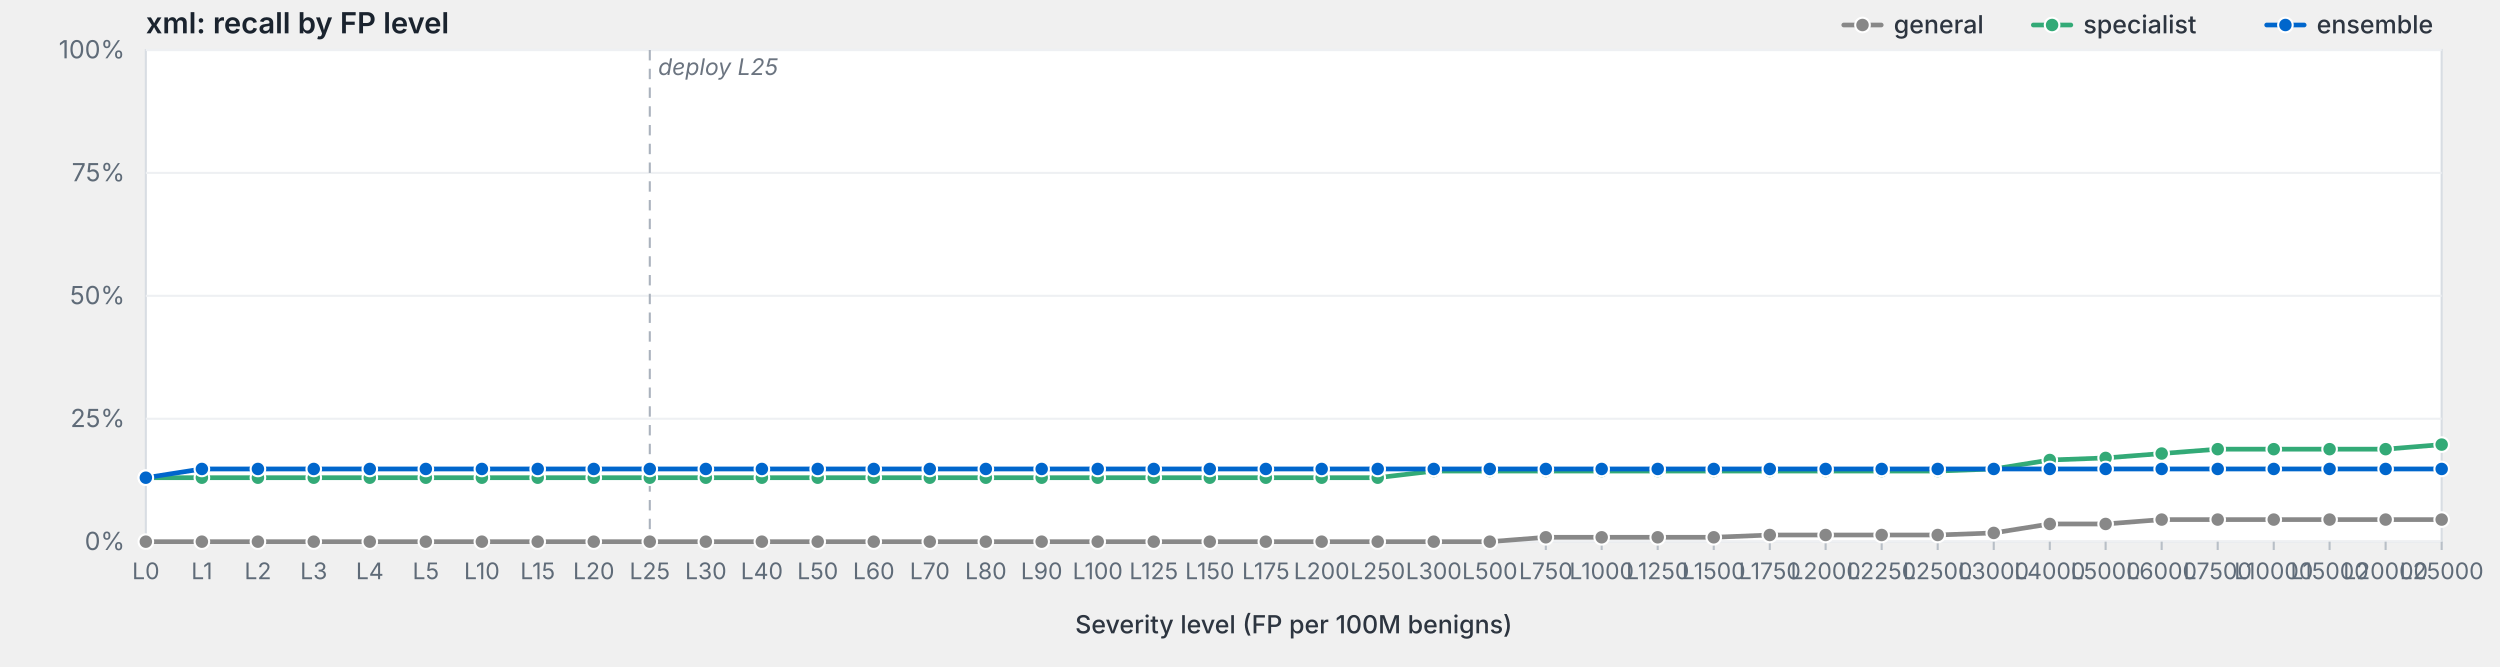
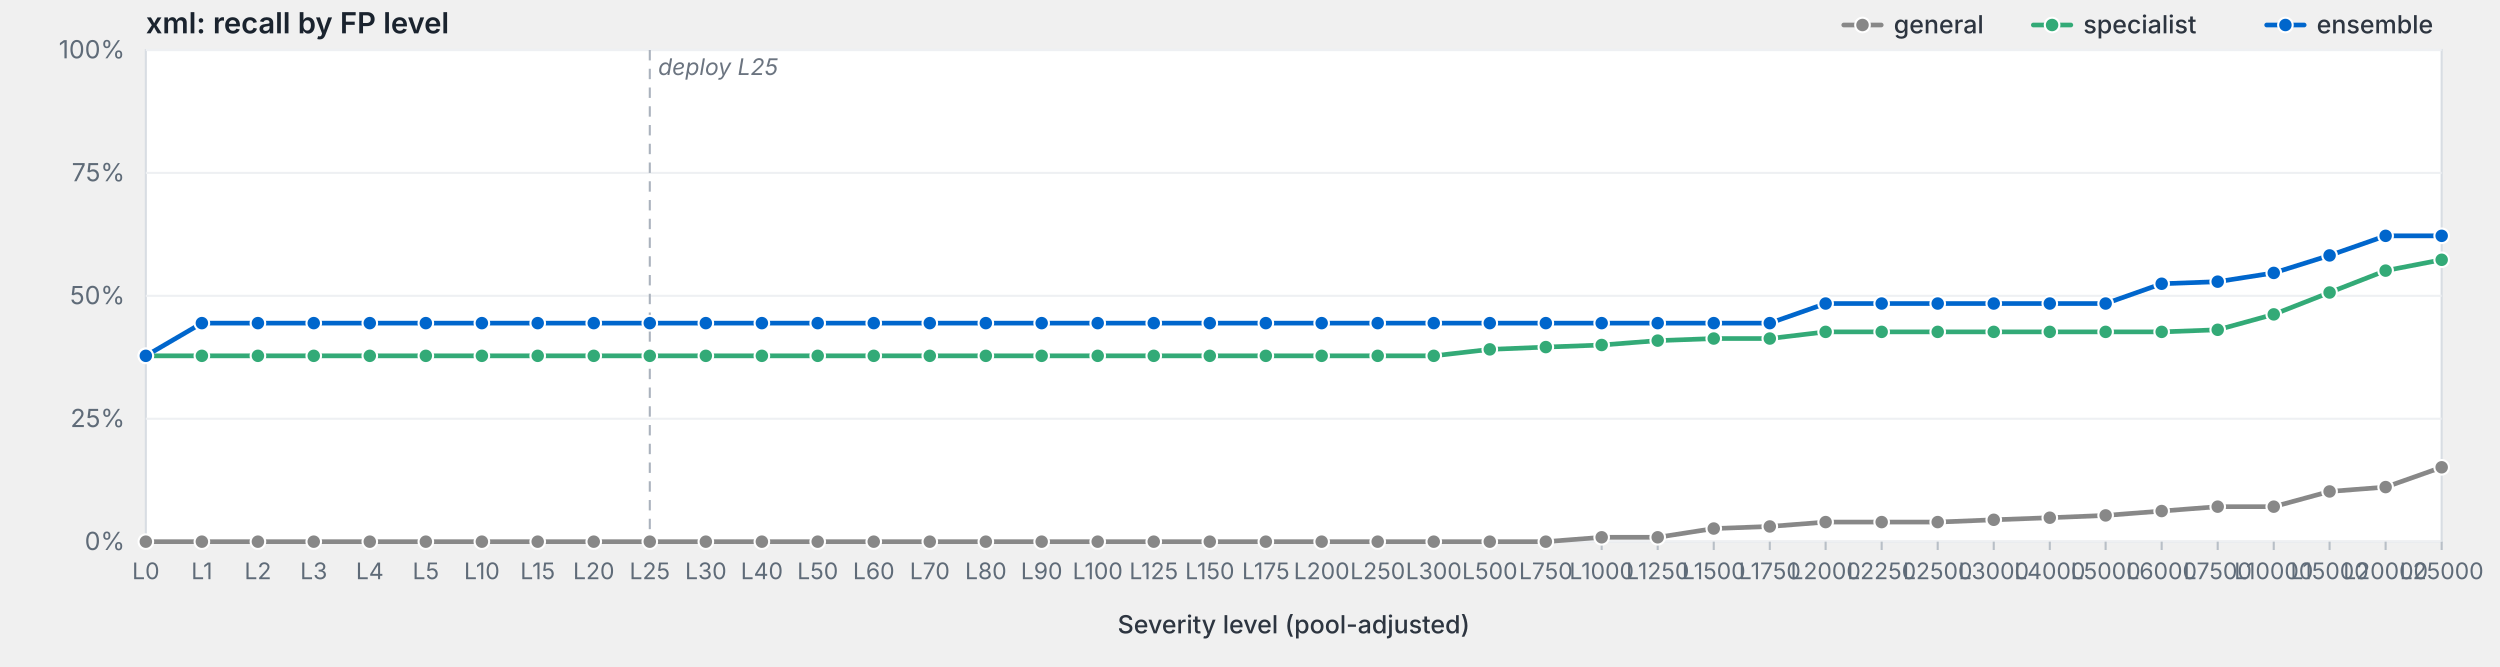
<svg xmlns="http://www.w3.org/2000/svg" viewBox="0 0 1200 320" width="1200" height="320" preserveAspectRatio="xMidYMid meet" role="img" aria-label="xml: recall by FP level">
  <style>svg { background: #fdfdfd; }.frame { fill: #fff; stroke: #d8dde3; stroke-width: 1; }.grid { stroke: #eef0f3; stroke-width: 1; }.tick { stroke: #b8bfc7; stroke-width: 1; }.axis-label { fill: #5f6b78; font-family: -apple-system, BlinkMacSystemFont, "Segoe UI", system-ui, sans-serif; font-size: 12px; }.x-label { fill: #5f6b78; font-family: -apple-system, BlinkMacSystemFont, "Segoe UI", system-ui, sans-serif; font-size: 11px; }.axis-title { fill: #2d3540; font-family: -apple-system, BlinkMacSystemFont, "Segoe UI", system-ui, sans-serif; font-size: 12px; font-weight: 500; }.title { fill: #1a232e; font-family: -apple-system, BlinkMacSystemFont, "Segoe UI", system-ui, sans-serif; font-size: 14px; font-weight: 600; }.deploy-marker { stroke: #aab2bd; stroke-width: 1; stroke-dasharray: 5,4; }.deploy-label { fill: #6b7480; font-family: -apple-system, BlinkMacSystemFont, "Segoe UI", system-ui, sans-serif; font-size: 11px; font-style: italic; }.curve { fill: none; stroke-width: 2.25; stroke-linejoin: round; stroke-linecap: round; }.marker { stroke: #fff; stroke-width: 1; }.legend-text { fill: #2d3540; font-family: -apple-system, BlinkMacSystemFont, "Segoe UI", system-ui, sans-serif; font-size: 12px; font-weight: 500; }</style>
  <text class="title" x="70" y="16">xml: recall by FP level</text>
  <rect class="frame" x="70" y="24" width="1102" height="236" />
  <line class="grid" x1="70" y1="260.0" x2="1172" y2="260.0" />
  <text class="axis-label" x="60" y="264.0" text-anchor="end">0%</text>
  <line class="grid" x1="70" y1="201.0" x2="1172" y2="201.0" />
  <text class="axis-label" x="60" y="205.0" text-anchor="end">25%</text>
  <line class="grid" x1="70" y1="142.0" x2="1172" y2="142.0" />
  <text class="axis-label" x="60" y="146.0" text-anchor="end">50%</text>
  <line class="grid" x1="70" y1="83.0" x2="1172" y2="83.0" />
  <text class="axis-label" x="60" y="87.0" text-anchor="end">75%</text>
  <line class="grid" x1="70" y1="24.0" x2="1172" y2="24.0" />
  <text class="axis-label" x="60" y="28.0" text-anchor="end">100%</text>
  <line class="deploy-marker" x1="311.9" y1="24" x2="311.9" y2="260" />
  <text class="deploy-label" x="315.9" y="36" text-anchor="start">deploy L25</text>
  <line class="tick" x1="70.0" y1="260" x2="70.0" y2="264" />
  <text class="x-label" x="70.0" y="278" text-anchor="middle">L0</text>
  <line class="tick" x1="96.9" y1="260" x2="96.9" y2="264" />
  <text class="x-label" x="96.9" y="278" text-anchor="middle">L1</text>
  <line class="tick" x1="123.8" y1="260" x2="123.8" y2="264" />
  <text class="x-label" x="123.8" y="278" text-anchor="middle">L2</text>
  <line class="tick" x1="150.6" y1="260" x2="150.6" y2="264" />
  <text class="x-label" x="150.6" y="278" text-anchor="middle">L3</text>
  <line class="tick" x1="177.5" y1="260" x2="177.5" y2="264" />
  <text class="x-label" x="177.5" y="278" text-anchor="middle">L4</text>
  <line class="tick" x1="204.4" y1="260" x2="204.4" y2="264" />
  <text class="x-label" x="204.4" y="278" text-anchor="middle">L5</text>
  <line class="tick" x1="231.3" y1="260" x2="231.3" y2="264" />
  <text class="x-label" x="231.3" y="278" text-anchor="middle">L10</text>
  <line class="tick" x1="258.1" y1="260" x2="258.1" y2="264" />
  <text class="x-label" x="258.1" y="278" text-anchor="middle">L15</text>
  <line class="tick" x1="285.0" y1="260" x2="285.0" y2="264" />
  <text class="x-label" x="285.0" y="278" text-anchor="middle">L20</text>
  <line class="tick" x1="311.9" y1="260" x2="311.9" y2="264" />
  <text class="x-label" x="311.9" y="278" text-anchor="middle">L25</text>
  <line class="tick" x1="338.8" y1="260" x2="338.8" y2="264" />
  <text class="x-label" x="338.8" y="278" text-anchor="middle">L30</text>
  <line class="tick" x1="365.7" y1="260" x2="365.7" y2="264" />
  <text class="x-label" x="365.7" y="278" text-anchor="middle">L40</text>
  <line class="tick" x1="392.5" y1="260" x2="392.5" y2="264" />
  <text class="x-label" x="392.5" y="278" text-anchor="middle">L50</text>
  <line class="tick" x1="419.4" y1="260" x2="419.4" y2="264" />
  <text class="x-label" x="419.4" y="278" text-anchor="middle">L60</text>
  <line class="tick" x1="446.3" y1="260" x2="446.3" y2="264" />
  <text class="x-label" x="446.3" y="278" text-anchor="middle">L70</text>
  <line class="tick" x1="473.2" y1="260" x2="473.2" y2="264" />
  <text class="x-label" x="473.2" y="278" text-anchor="middle">L80</text>
  <line class="tick" x1="500.0" y1="260" x2="500.0" y2="264" />
  <text class="x-label" x="500.0" y="278" text-anchor="middle">L90</text>
  <line class="tick" x1="526.9" y1="260" x2="526.9" y2="264" />
  <text class="x-label" x="526.9" y="278" text-anchor="middle">L100</text>
  <line class="tick" x1="553.8" y1="260" x2="553.8" y2="264" />
  <text class="x-label" x="553.8" y="278" text-anchor="middle">L125</text>
  <line class="tick" x1="580.7" y1="260" x2="580.7" y2="264" />
  <text class="x-label" x="580.7" y="278" text-anchor="middle">L150</text>
  <line class="tick" x1="607.6" y1="260" x2="607.6" y2="264" />
  <text class="x-label" x="607.6" y="278" text-anchor="middle">L175</text>
  <line class="tick" x1="634.4" y1="260" x2="634.4" y2="264" />
  <text class="x-label" x="634.4" y="278" text-anchor="middle">L200</text>
  <line class="tick" x1="661.3" y1="260" x2="661.3" y2="264" />
  <text class="x-label" x="661.3" y="278" text-anchor="middle">L250</text>
  <line class="tick" x1="688.2" y1="260" x2="688.2" y2="264" />
  <text class="x-label" x="688.2" y="278" text-anchor="middle">L300</text>
  <line class="tick" x1="715.1" y1="260" x2="715.1" y2="264" />
  <text class="x-label" x="715.1" y="278" text-anchor="middle">L500</text>
  <line class="tick" x1="742.0" y1="260" x2="742.0" y2="264" />
  <text class="x-label" x="742.0" y="278" text-anchor="middle">L750</text>
  <line class="tick" x1="768.8" y1="260" x2="768.8" y2="264" />
  <text class="x-label" x="768.8" y="278" text-anchor="middle">L1000</text>
  <line class="tick" x1="795.7" y1="260" x2="795.7" y2="264" />
  <text class="x-label" x="795.7" y="278" text-anchor="middle">L1250</text>
  <line class="tick" x1="822.6" y1="260" x2="822.6" y2="264" />
  <text class="x-label" x="822.6" y="278" text-anchor="middle">L1500</text>
  <line class="tick" x1="849.5" y1="260" x2="849.5" y2="264" />
  <text class="x-label" x="849.5" y="278" text-anchor="middle">L1750</text>
  <line class="tick" x1="876.3" y1="260" x2="876.3" y2="264" />
  <text class="x-label" x="876.3" y="278" text-anchor="middle">L2000</text>
  <line class="tick" x1="903.2" y1="260" x2="903.2" y2="264" />
  <text class="x-label" x="903.2" y="278" text-anchor="middle">L2250</text>
  <line class="tick" x1="930.1" y1="260" x2="930.1" y2="264" />
  <text class="x-label" x="930.1" y="278" text-anchor="middle">L2500</text>
  <line class="tick" x1="957.0" y1="260" x2="957.0" y2="264" />
  <text class="x-label" x="957.0" y="278" text-anchor="middle">L3000</text>
  <line class="tick" x1="983.9" y1="260" x2="983.9" y2="264" />
  <text class="x-label" x="983.9" y="278" text-anchor="middle">L4000</text>
  <line class="tick" x1="1010.7" y1="260" x2="1010.7" y2="264" />
  <text class="x-label" x="1010.7" y="278" text-anchor="middle">L5000</text>
  <line class="tick" x1="1037.6" y1="260" x2="1037.6" y2="264" />
  <text class="x-label" x="1037.6" y="278" text-anchor="middle">L6000</text>
  <line class="tick" x1="1064.5" y1="260" x2="1064.5" y2="264" />
  <text class="x-label" x="1064.5" y="278" text-anchor="middle">L7500</text>
  <line class="tick" x1="1091.4" y1="260" x2="1091.4" y2="264" />
  <text class="x-label" x="1091.4" y="278" text-anchor="middle">L10000</text>
  <line class="tick" x1="1118.2" y1="260" x2="1118.2" y2="264" />
  <text class="x-label" x="1118.2" y="278" text-anchor="middle">L15000</text>
  <line class="tick" x1="1145.1" y1="260" x2="1145.1" y2="264" />
  <text class="x-label" x="1145.1" y="278" text-anchor="middle">L20000</text>
  <line class="tick" x1="1172.0" y1="260" x2="1172.0" y2="264" />
  <text class="x-label" x="1172.0" y="278" text-anchor="middle">L25000</text>
-   <text class="axis-title" x="621.0" y="304" text-anchor="middle">Severity level (FP per 100M benigns)</text>
-   <path class="curve" d="M70.0,260.0 L96.9,260.0 L123.8,260.0 L150.6,260.0 L177.5,260.0 L204.4,260.0 L231.3,260.0 L258.1,260.0 L285.0,260.0 L311.9,260.0 L338.8,260.0 L365.7,260.0 L392.5,260.0 L419.4,260.0 L446.3,260.0 L473.2,260.0 L500.0,260.0 L526.9,260.0 L553.8,260.0 L580.7,260.0 L607.6,260.0 L634.4,260.0 L661.3,260.0 L688.2,260.0 L715.1,260.0 L742.0,257.9 L768.8,257.9 L795.7,257.9 L822.6,257.9 L849.5,256.8 L876.3,256.8 L903.2,256.8 L930.1,256.8 L957.0,255.8 L983.9,251.5 L1010.7,251.5 L1037.6,249.4 L1064.5,249.4 L1091.4,249.4 L1118.2,249.4 L1145.1,249.4 L1172.0,249.4" stroke="#888" />
+   <text class="axis-title" x="621.0" y="304" text-anchor="middle">Severity level (pool-adjusted)</text>
+   <path class="curve" d="M70.0,260.0 L96.9,260.0 L123.8,260.0 L150.6,260.0 L177.5,260.0 L204.4,260.0 L231.3,260.0 L258.1,260.0 L285.0,260.0 L311.9,260.0 L338.8,260.0 L365.7,260.0 L392.5,260.0 L419.4,260.0 L446.3,260.0 L473.2,260.0 L500.0,260.0 L526.9,260.0 L553.8,260.0 L580.7,260.0 L607.6,260.0 L634.4,260.0 L661.3,260.0 L688.2,260.0 L715.1,260.0 L742.0,260.0 L768.8,257.9 L795.7,257.9 L822.6,253.7 L849.5,252.7 L876.3,250.6 L903.2,250.6 L930.1,250.6 L957.0,249.5 L983.9,248.5 L1010.7,247.4 L1037.6,245.3 L1064.5,243.2 L1091.4,243.2 L1118.2,235.9 L1145.1,233.8 L1172.0,224.3" stroke="#888" />
  <circle class="marker" cx="70.0" cy="260.0" r="3.5" fill="#888" />
  <circle class="marker" cx="96.9" cy="260.0" r="3.5" fill="#888" />
  <circle class="marker" cx="123.8" cy="260.0" r="3.5" fill="#888" />
  <circle class="marker" cx="150.6" cy="260.0" r="3.5" fill="#888" />
  <circle class="marker" cx="177.5" cy="260.0" r="3.5" fill="#888" />
  <circle class="marker" cx="204.4" cy="260.0" r="3.5" fill="#888" />
  <circle class="marker" cx="231.3" cy="260.0" r="3.5" fill="#888" />
  <circle class="marker" cx="258.1" cy="260.0" r="3.5" fill="#888" />
  <circle class="marker" cx="285.0" cy="260.0" r="3.5" fill="#888" />
  <circle class="marker" cx="311.9" cy="260.0" r="3.5" fill="#888" />
  <circle class="marker" cx="338.8" cy="260.0" r="3.5" fill="#888" />
  <circle class="marker" cx="365.7" cy="260.0" r="3.5" fill="#888" />
  <circle class="marker" cx="392.5" cy="260.0" r="3.5" fill="#888" />
  <circle class="marker" cx="419.4" cy="260.0" r="3.5" fill="#888" />
  <circle class="marker" cx="446.3" cy="260.0" r="3.5" fill="#888" />
  <circle class="marker" cx="473.2" cy="260.0" r="3.5" fill="#888" />
  <circle class="marker" cx="500.0" cy="260.0" r="3.5" fill="#888" />
  <circle class="marker" cx="526.9" cy="260.0" r="3.5" fill="#888" />
  <circle class="marker" cx="553.8" cy="260.0" r="3.5" fill="#888" />
  <circle class="marker" cx="580.7" cy="260.0" r="3.5" fill="#888" />
  <circle class="marker" cx="607.6" cy="260.0" r="3.5" fill="#888" />
  <circle class="marker" cx="634.4" cy="260.0" r="3.5" fill="#888" />
  <circle class="marker" cx="661.3" cy="260.0" r="3.5" fill="#888" />
  <circle class="marker" cx="688.2" cy="260.0" r="3.5" fill="#888" />
  <circle class="marker" cx="715.1" cy="260.0" r="3.5" fill="#888" />
-   <circle class="marker" cx="742.0" cy="257.9" r="3.5" fill="#888" />
+   <circle class="marker" cx="742.0" cy="260.0" r="3.5" fill="#888" />
  <circle class="marker" cx="768.8" cy="257.9" r="3.5" fill="#888" />
  <circle class="marker" cx="795.7" cy="257.9" r="3.5" fill="#888" />
-   <circle class="marker" cx="822.6" cy="257.9" r="3.5" fill="#888" />
-   <circle class="marker" cx="849.5" cy="256.8" r="3.5" fill="#888" />
-   <circle class="marker" cx="876.3" cy="256.8" r="3.5" fill="#888" />
-   <circle class="marker" cx="903.2" cy="256.8" r="3.5" fill="#888" />
-   <circle class="marker" cx="930.1" cy="256.8" r="3.5" fill="#888" />
-   <circle class="marker" cx="957.0" cy="255.8" r="3.5" fill="#888" />
-   <circle class="marker" cx="983.9" cy="251.5" r="3.5" fill="#888" />
-   <circle class="marker" cx="1010.7" cy="251.5" r="3.5" fill="#888" />
-   <circle class="marker" cx="1037.6" cy="249.4" r="3.5" fill="#888" />
-   <circle class="marker" cx="1064.5" cy="249.4" r="3.5" fill="#888" />
-   <circle class="marker" cx="1091.4" cy="249.4" r="3.5" fill="#888" />
-   <circle class="marker" cx="1118.2" cy="249.4" r="3.5" fill="#888" />
-   <circle class="marker" cx="1145.1" cy="249.4" r="3.5" fill="#888" />
-   <circle class="marker" cx="1172.0" cy="249.4" r="3.5" fill="#888" />
-   <path class="curve" d="M70.0,229.3 L96.9,229.3 L123.8,229.3 L150.6,229.3 L177.5,229.3 L204.4,229.3 L231.3,229.3 L258.1,229.3 L285.0,229.3 L311.9,229.3 L338.8,229.3 L365.7,229.3 L392.5,229.3 L419.4,229.3 L446.3,229.3 L473.2,229.3 L500.0,229.3 L526.9,229.3 L553.8,229.3 L580.7,229.3 L607.6,229.3 L634.4,229.3 L661.3,229.3 L688.2,226.1 L715.1,226.1 L742.0,226.1 L768.8,226.1 L795.7,226.1 L822.6,226.1 L849.5,226.1 L876.3,226.1 L903.2,226.1 L930.1,226.1 L957.0,225.1 L983.9,220.8 L1010.7,219.8 L1037.6,217.7 L1064.5,215.6 L1091.4,215.6 L1118.2,215.6 L1145.1,215.6 L1172.0,213.4" stroke="#3a7" />
-   <circle class="marker" cx="70.0" cy="229.3" r="3.5" fill="#3a7" />
-   <circle class="marker" cx="96.9" cy="229.3" r="3.5" fill="#3a7" />
-   <circle class="marker" cx="123.8" cy="229.3" r="3.5" fill="#3a7" />
-   <circle class="marker" cx="150.6" cy="229.3" r="3.5" fill="#3a7" />
-   <circle class="marker" cx="177.5" cy="229.3" r="3.5" fill="#3a7" />
-   <circle class="marker" cx="204.4" cy="229.3" r="3.5" fill="#3a7" />
-   <circle class="marker" cx="231.3" cy="229.3" r="3.5" fill="#3a7" />
-   <circle class="marker" cx="258.1" cy="229.3" r="3.5" fill="#3a7" />
-   <circle class="marker" cx="285.0" cy="229.3" r="3.5" fill="#3a7" />
-   <circle class="marker" cx="311.9" cy="229.3" r="3.5" fill="#3a7" />
-   <circle class="marker" cx="338.8" cy="229.3" r="3.5" fill="#3a7" />
-   <circle class="marker" cx="365.7" cy="229.3" r="3.5" fill="#3a7" />
-   <circle class="marker" cx="392.5" cy="229.3" r="3.5" fill="#3a7" />
-   <circle class="marker" cx="419.4" cy="229.3" r="3.5" fill="#3a7" />
-   <circle class="marker" cx="446.3" cy="229.3" r="3.5" fill="#3a7" />
-   <circle class="marker" cx="473.2" cy="229.3" r="3.5" fill="#3a7" />
-   <circle class="marker" cx="500.0" cy="229.3" r="3.5" fill="#3a7" />
-   <circle class="marker" cx="526.9" cy="229.3" r="3.5" fill="#3a7" />
-   <circle class="marker" cx="553.8" cy="229.3" r="3.5" fill="#3a7" />
-   <circle class="marker" cx="580.7" cy="229.3" r="3.5" fill="#3a7" />
-   <circle class="marker" cx="607.6" cy="229.3" r="3.5" fill="#3a7" />
-   <circle class="marker" cx="634.4" cy="229.3" r="3.5" fill="#3a7" />
-   <circle class="marker" cx="661.3" cy="229.3" r="3.5" fill="#3a7" />
-   <circle class="marker" cx="688.2" cy="226.1" r="3.5" fill="#3a7" />
-   <circle class="marker" cx="715.1" cy="226.1" r="3.5" fill="#3a7" />
-   <circle class="marker" cx="742.0" cy="226.1" r="3.5" fill="#3a7" />
-   <circle class="marker" cx="768.8" cy="226.1" r="3.5" fill="#3a7" />
-   <circle class="marker" cx="795.7" cy="226.1" r="3.5" fill="#3a7" />
-   <circle class="marker" cx="822.6" cy="226.1" r="3.5" fill="#3a7" />
-   <circle class="marker" cx="849.5" cy="226.1" r="3.5" fill="#3a7" />
-   <circle class="marker" cx="876.3" cy="226.1" r="3.5" fill="#3a7" />
-   <circle class="marker" cx="903.2" cy="226.1" r="3.5" fill="#3a7" />
-   <circle class="marker" cx="930.1" cy="226.1" r="3.5" fill="#3a7" />
-   <circle class="marker" cx="957.0" cy="225.1" r="3.5" fill="#3a7" />
-   <circle class="marker" cx="983.9" cy="220.8" r="3.5" fill="#3a7" />
-   <circle class="marker" cx="1010.7" cy="219.8" r="3.5" fill="#3a7" />
-   <circle class="marker" cx="1037.6" cy="217.7" r="3.5" fill="#3a7" />
-   <circle class="marker" cx="1064.5" cy="215.6" r="3.5" fill="#3a7" />
-   <circle class="marker" cx="1091.4" cy="215.6" r="3.5" fill="#3a7" />
-   <circle class="marker" cx="1118.2" cy="215.6" r="3.5" fill="#3a7" />
-   <circle class="marker" cx="1145.1" cy="215.6" r="3.5" fill="#3a7" />
-   <circle class="marker" cx="1172.0" cy="213.4" r="3.5" fill="#3a7" />
-   <path class="curve" d="M70.0,229.3 L96.9,225.1 L123.8,225.1 L150.6,225.1 L177.5,225.1 L204.4,225.1 L231.3,225.1 L258.1,225.1 L285.0,225.1 L311.9,225.1 L338.8,225.1 L365.7,225.1 L392.5,225.1 L419.4,225.1 L446.3,225.1 L473.2,225.1 L500.0,225.1 L526.9,225.1 L553.8,225.1 L580.7,225.1 L607.6,225.1 L634.4,225.1 L661.3,225.1 L688.2,225.1 L715.1,225.1 L742.0,225.1 L768.8,225.1 L795.7,225.1 L822.6,225.1 L849.5,225.1 L876.3,225.1 L903.2,225.1 L930.1,225.1 L957.0,225.1 L983.9,225.1 L1010.7,225.1 L1037.6,225.1 L1064.5,225.1 L1091.4,225.1 L1118.2,225.1 L1145.1,225.1 L1172.0,225.1" stroke="#06c" />
-   <circle class="marker" cx="70.0" cy="229.3" r="3.5" fill="#06c" />
-   <circle class="marker" cx="96.9" cy="225.1" r="3.5" fill="#06c" />
-   <circle class="marker" cx="123.8" cy="225.1" r="3.5" fill="#06c" />
-   <circle class="marker" cx="150.6" cy="225.1" r="3.5" fill="#06c" />
-   <circle class="marker" cx="177.5" cy="225.1" r="3.5" fill="#06c" />
-   <circle class="marker" cx="204.4" cy="225.1" r="3.5" fill="#06c" />
-   <circle class="marker" cx="231.3" cy="225.1" r="3.5" fill="#06c" />
-   <circle class="marker" cx="258.1" cy="225.1" r="3.5" fill="#06c" />
-   <circle class="marker" cx="285.0" cy="225.1" r="3.5" fill="#06c" />
-   <circle class="marker" cx="311.9" cy="225.1" r="3.5" fill="#06c" />
-   <circle class="marker" cx="338.8" cy="225.1" r="3.5" fill="#06c" />
-   <circle class="marker" cx="365.7" cy="225.1" r="3.5" fill="#06c" />
-   <circle class="marker" cx="392.5" cy="225.1" r="3.5" fill="#06c" />
-   <circle class="marker" cx="419.4" cy="225.1" r="3.5" fill="#06c" />
-   <circle class="marker" cx="446.3" cy="225.1" r="3.5" fill="#06c" />
-   <circle class="marker" cx="473.2" cy="225.1" r="3.5" fill="#06c" />
-   <circle class="marker" cx="500.0" cy="225.1" r="3.5" fill="#06c" />
-   <circle class="marker" cx="526.9" cy="225.1" r="3.5" fill="#06c" />
-   <circle class="marker" cx="553.8" cy="225.1" r="3.5" fill="#06c" />
-   <circle class="marker" cx="580.7" cy="225.1" r="3.5" fill="#06c" />
-   <circle class="marker" cx="607.6" cy="225.1" r="3.5" fill="#06c" />
-   <circle class="marker" cx="634.4" cy="225.1" r="3.5" fill="#06c" />
-   <circle class="marker" cx="661.3" cy="225.1" r="3.5" fill="#06c" />
-   <circle class="marker" cx="688.2" cy="225.1" r="3.5" fill="#06c" />
-   <circle class="marker" cx="715.1" cy="225.1" r="3.5" fill="#06c" />
-   <circle class="marker" cx="742.0" cy="225.1" r="3.5" fill="#06c" />
-   <circle class="marker" cx="768.8" cy="225.1" r="3.5" fill="#06c" />
-   <circle class="marker" cx="795.7" cy="225.1" r="3.5" fill="#06c" />
-   <circle class="marker" cx="822.6" cy="225.1" r="3.5" fill="#06c" />
-   <circle class="marker" cx="849.5" cy="225.1" r="3.5" fill="#06c" />
-   <circle class="marker" cx="876.3" cy="225.1" r="3.5" fill="#06c" />
-   <circle class="marker" cx="903.2" cy="225.1" r="3.5" fill="#06c" />
-   <circle class="marker" cx="930.1" cy="225.1" r="3.5" fill="#06c" />
-   <circle class="marker" cx="957.0" cy="225.1" r="3.5" fill="#06c" />
-   <circle class="marker" cx="983.9" cy="225.1" r="3.5" fill="#06c" />
-   <circle class="marker" cx="1010.7" cy="225.1" r="3.5" fill="#06c" />
-   <circle class="marker" cx="1037.6" cy="225.1" r="3.5" fill="#06c" />
-   <circle class="marker" cx="1064.5" cy="225.1" r="3.5" fill="#06c" />
-   <circle class="marker" cx="1091.4" cy="225.1" r="3.5" fill="#06c" />
-   <circle class="marker" cx="1118.2" cy="225.1" r="3.5" fill="#06c" />
-   <circle class="marker" cx="1145.1" cy="225.1" r="3.5" fill="#06c" />
-   <circle class="marker" cx="1172.0" cy="225.1" r="3.5" fill="#06c" />
+   <circle class="marker" cx="822.6" cy="253.7" r="3.5" fill="#888" />
+   <circle class="marker" cx="849.5" cy="252.7" r="3.5" fill="#888" />
+   <circle class="marker" cx="876.3" cy="250.6" r="3.5" fill="#888" />
+   <circle class="marker" cx="903.2" cy="250.6" r="3.5" fill="#888" />
+   <circle class="marker" cx="930.1" cy="250.6" r="3.5" fill="#888" />
+   <circle class="marker" cx="957.0" cy="249.5" r="3.5" fill="#888" />
+   <circle class="marker" cx="983.9" cy="248.5" r="3.5" fill="#888" />
+   <circle class="marker" cx="1010.7" cy="247.4" r="3.5" fill="#888" />
+   <circle class="marker" cx="1037.6" cy="245.3" r="3.5" fill="#888" />
+   <circle class="marker" cx="1064.5" cy="243.2" r="3.5" fill="#888" />
+   <circle class="marker" cx="1091.4" cy="243.2" r="3.5" fill="#888" />
+   <circle class="marker" cx="1118.2" cy="235.9" r="3.5" fill="#888" />
+   <circle class="marker" cx="1145.1" cy="233.8" r="3.5" fill="#888" />
+   <circle class="marker" cx="1172.0" cy="224.3" r="3.5" fill="#888" />
+   <path class="curve" d="M70.0,170.8 L96.9,170.8 L123.8,170.8 L150.6,170.8 L177.5,170.8 L204.4,170.8 L231.3,170.8 L258.1,170.8 L285.0,170.8 L311.9,170.8 L338.8,170.8 L365.7,170.8 L392.5,170.8 L419.4,170.8 L446.3,170.8 L473.2,170.8 L500.0,170.8 L526.9,170.8 L553.8,170.8 L580.7,170.8 L607.6,170.8 L634.4,170.8 L661.3,170.8 L688.2,170.8 L715.1,167.7 L742.0,166.6 L768.8,165.6 L795.7,163.5 L822.6,162.5 L849.5,162.5 L876.3,159.3 L903.2,159.3 L930.1,159.3 L957.0,159.3 L983.9,159.3 L1010.7,159.3 L1037.6,159.3 L1064.5,158.3 L1091.4,150.9 L1118.2,140.4 L1145.1,129.9 L1172.0,124.7" stroke="#3a7" />
+   <circle class="marker" cx="70.0" cy="170.8" r="3.5" fill="#3a7" />
+   <circle class="marker" cx="96.9" cy="170.8" r="3.5" fill="#3a7" />
+   <circle class="marker" cx="123.8" cy="170.8" r="3.5" fill="#3a7" />
+   <circle class="marker" cx="150.6" cy="170.8" r="3.5" fill="#3a7" />
+   <circle class="marker" cx="177.5" cy="170.8" r="3.5" fill="#3a7" />
+   <circle class="marker" cx="204.4" cy="170.8" r="3.5" fill="#3a7" />
+   <circle class="marker" cx="231.3" cy="170.8" r="3.5" fill="#3a7" />
+   <circle class="marker" cx="258.1" cy="170.8" r="3.5" fill="#3a7" />
+   <circle class="marker" cx="285.0" cy="170.8" r="3.5" fill="#3a7" />
+   <circle class="marker" cx="311.9" cy="170.8" r="3.5" fill="#3a7" />
+   <circle class="marker" cx="338.8" cy="170.8" r="3.5" fill="#3a7" />
+   <circle class="marker" cx="365.7" cy="170.8" r="3.5" fill="#3a7" />
+   <circle class="marker" cx="392.5" cy="170.8" r="3.5" fill="#3a7" />
+   <circle class="marker" cx="419.4" cy="170.8" r="3.5" fill="#3a7" />
+   <circle class="marker" cx="446.3" cy="170.8" r="3.5" fill="#3a7" />
+   <circle class="marker" cx="473.2" cy="170.8" r="3.5" fill="#3a7" />
+   <circle class="marker" cx="500.0" cy="170.8" r="3.5" fill="#3a7" />
+   <circle class="marker" cx="526.9" cy="170.8" r="3.5" fill="#3a7" />
+   <circle class="marker" cx="553.8" cy="170.8" r="3.5" fill="#3a7" />
+   <circle class="marker" cx="580.7" cy="170.8" r="3.5" fill="#3a7" />
+   <circle class="marker" cx="607.6" cy="170.8" r="3.5" fill="#3a7" />
+   <circle class="marker" cx="634.4" cy="170.8" r="3.5" fill="#3a7" />
+   <circle class="marker" cx="661.3" cy="170.8" r="3.5" fill="#3a7" />
+   <circle class="marker" cx="688.2" cy="170.8" r="3.5" fill="#3a7" />
+   <circle class="marker" cx="715.1" cy="167.7" r="3.5" fill="#3a7" />
+   <circle class="marker" cx="742.0" cy="166.6" r="3.5" fill="#3a7" />
+   <circle class="marker" cx="768.8" cy="165.6" r="3.5" fill="#3a7" />
+   <circle class="marker" cx="795.7" cy="163.5" r="3.5" fill="#3a7" />
+   <circle class="marker" cx="822.6" cy="162.5" r="3.5" fill="#3a7" />
+   <circle class="marker" cx="849.5" cy="162.5" r="3.5" fill="#3a7" />
+   <circle class="marker" cx="876.3" cy="159.3" r="3.5" fill="#3a7" />
+   <circle class="marker" cx="903.2" cy="159.3" r="3.5" fill="#3a7" />
+   <circle class="marker" cx="930.1" cy="159.3" r="3.5" fill="#3a7" />
+   <circle class="marker" cx="957.0" cy="159.3" r="3.5" fill="#3a7" />
+   <circle class="marker" cx="983.9" cy="159.3" r="3.5" fill="#3a7" />
+   <circle class="marker" cx="1010.7" cy="159.3" r="3.5" fill="#3a7" />
+   <circle class="marker" cx="1037.6" cy="159.3" r="3.5" fill="#3a7" />
+   <circle class="marker" cx="1064.5" cy="158.3" r="3.5" fill="#3a7" />
+   <circle class="marker" cx="1091.4" cy="150.9" r="3.5" fill="#3a7" />
+   <circle class="marker" cx="1118.2" cy="140.4" r="3.5" fill="#3a7" />
+   <circle class="marker" cx="1145.1" cy="129.9" r="3.5" fill="#3a7" />
+   <circle class="marker" cx="1172.0" cy="124.7" r="3.5" fill="#3a7" />
+   <path class="curve" d="M70.0,170.8 L96.9,155.1 L123.8,155.1 L150.6,155.1 L177.5,155.1 L204.4,155.1 L231.3,155.1 L258.1,155.1 L285.0,155.1 L311.9,155.1 L338.8,155.1 L365.7,155.1 L392.5,155.1 L419.4,155.1 L446.3,155.1 L473.2,155.1 L500.0,155.1 L526.9,155.1 L553.8,155.1 L580.7,155.1 L607.6,155.1 L634.4,155.1 L661.3,155.1 L688.2,155.1 L715.1,155.1 L742.0,155.1 L768.8,155.1 L795.7,155.1 L822.6,155.1 L849.5,155.1 L876.3,145.7 L903.2,145.7 L930.1,145.7 L957.0,145.7 L983.9,145.7 L1010.7,145.7 L1037.6,136.2 L1064.5,135.2 L1091.4,131.0 L1118.2,122.6 L1145.1,113.2 L1172.0,113.2" stroke="#06c" />
+   <circle class="marker" cx="70.0" cy="170.8" r="3.5" fill="#06c" />
+   <circle class="marker" cx="96.9" cy="155.1" r="3.5" fill="#06c" />
+   <circle class="marker" cx="123.8" cy="155.1" r="3.5" fill="#06c" />
+   <circle class="marker" cx="150.6" cy="155.1" r="3.5" fill="#06c" />
+   <circle class="marker" cx="177.5" cy="155.1" r="3.5" fill="#06c" />
+   <circle class="marker" cx="204.4" cy="155.1" r="3.5" fill="#06c" />
+   <circle class="marker" cx="231.3" cy="155.1" r="3.5" fill="#06c" />
+   <circle class="marker" cx="258.1" cy="155.1" r="3.5" fill="#06c" />
+   <circle class="marker" cx="285.0" cy="155.1" r="3.5" fill="#06c" />
+   <circle class="marker" cx="311.9" cy="155.1" r="3.5" fill="#06c" />
+   <circle class="marker" cx="338.8" cy="155.1" r="3.5" fill="#06c" />
+   <circle class="marker" cx="365.7" cy="155.1" r="3.5" fill="#06c" />
+   <circle class="marker" cx="392.5" cy="155.1" r="3.5" fill="#06c" />
+   <circle class="marker" cx="419.4" cy="155.1" r="3.5" fill="#06c" />
+   <circle class="marker" cx="446.3" cy="155.1" r="3.5" fill="#06c" />
+   <circle class="marker" cx="473.2" cy="155.1" r="3.5" fill="#06c" />
+   <circle class="marker" cx="500.0" cy="155.1" r="3.5" fill="#06c" />
+   <circle class="marker" cx="526.9" cy="155.1" r="3.5" fill="#06c" />
+   <circle class="marker" cx="553.8" cy="155.1" r="3.5" fill="#06c" />
+   <circle class="marker" cx="580.7" cy="155.1" r="3.5" fill="#06c" />
+   <circle class="marker" cx="607.6" cy="155.1" r="3.5" fill="#06c" />
+   <circle class="marker" cx="634.4" cy="155.1" r="3.5" fill="#06c" />
+   <circle class="marker" cx="661.3" cy="155.1" r="3.5" fill="#06c" />
+   <circle class="marker" cx="688.2" cy="155.1" r="3.5" fill="#06c" />
+   <circle class="marker" cx="715.1" cy="155.1" r="3.5" fill="#06c" />
+   <circle class="marker" cx="742.0" cy="155.1" r="3.5" fill="#06c" />
+   <circle class="marker" cx="768.8" cy="155.1" r="3.5" fill="#06c" />
+   <circle class="marker" cx="795.7" cy="155.1" r="3.5" fill="#06c" />
+   <circle class="marker" cx="822.6" cy="155.1" r="3.5" fill="#06c" />
+   <circle class="marker" cx="849.5" cy="155.1" r="3.5" fill="#06c" />
+   <circle class="marker" cx="876.3" cy="145.7" r="3.5" fill="#06c" />
+   <circle class="marker" cx="903.2" cy="145.7" r="3.5" fill="#06c" />
+   <circle class="marker" cx="930.1" cy="145.7" r="3.5" fill="#06c" />
+   <circle class="marker" cx="957.0" cy="145.7" r="3.5" fill="#06c" />
+   <circle class="marker" cx="983.9" cy="145.7" r="3.5" fill="#06c" />
+   <circle class="marker" cx="1010.7" cy="145.7" r="3.5" fill="#06c" />
+   <circle class="marker" cx="1037.6" cy="136.2" r="3.5" fill="#06c" />
+   <circle class="marker" cx="1064.5" cy="135.2" r="3.5" fill="#06c" />
+   <circle class="marker" cx="1091.4" cy="131.0" r="3.5" fill="#06c" />
+   <circle class="marker" cx="1118.2" cy="122.6" r="3.5" fill="#06c" />
+   <circle class="marker" cx="1145.1" cy="113.2" r="3.5" fill="#06c" />
+   <circle class="marker" cx="1172.0" cy="113.2" r="3.5" fill="#06c" />
  <line x1="1088.0" y1="12.0" x2="1106.0" y2="12.0" stroke="#06c" stroke-width="2.25" stroke-linecap="round" />
  <circle cx="1097.0" cy="12.0" r="3.5" fill="#06c" stroke="#fff" stroke-width="1" />
  <text class="legend-text" x="1112.0" y="16.0">ensemble</text>
  <line x1="976.0" y1="12.0" x2="994.0" y2="12.0" stroke="#3a7" stroke-width="2.25" stroke-linecap="round" />
  <circle cx="985.0" cy="12.0" r="3.5" fill="#3a7" stroke="#fff" stroke-width="1" />
  <text class="legend-text" x="1000.0" y="16.0">specialist</text>
  <line x1="885.0" y1="12.0" x2="903.0" y2="12.0" stroke="#888" stroke-width="2.25" stroke-linecap="round" />
  <circle cx="894.0" cy="12.0" r="3.5" fill="#888" stroke="#fff" stroke-width="1" />
  <text class="legend-text" x="909.0" y="16.0">general</text>
</svg>
